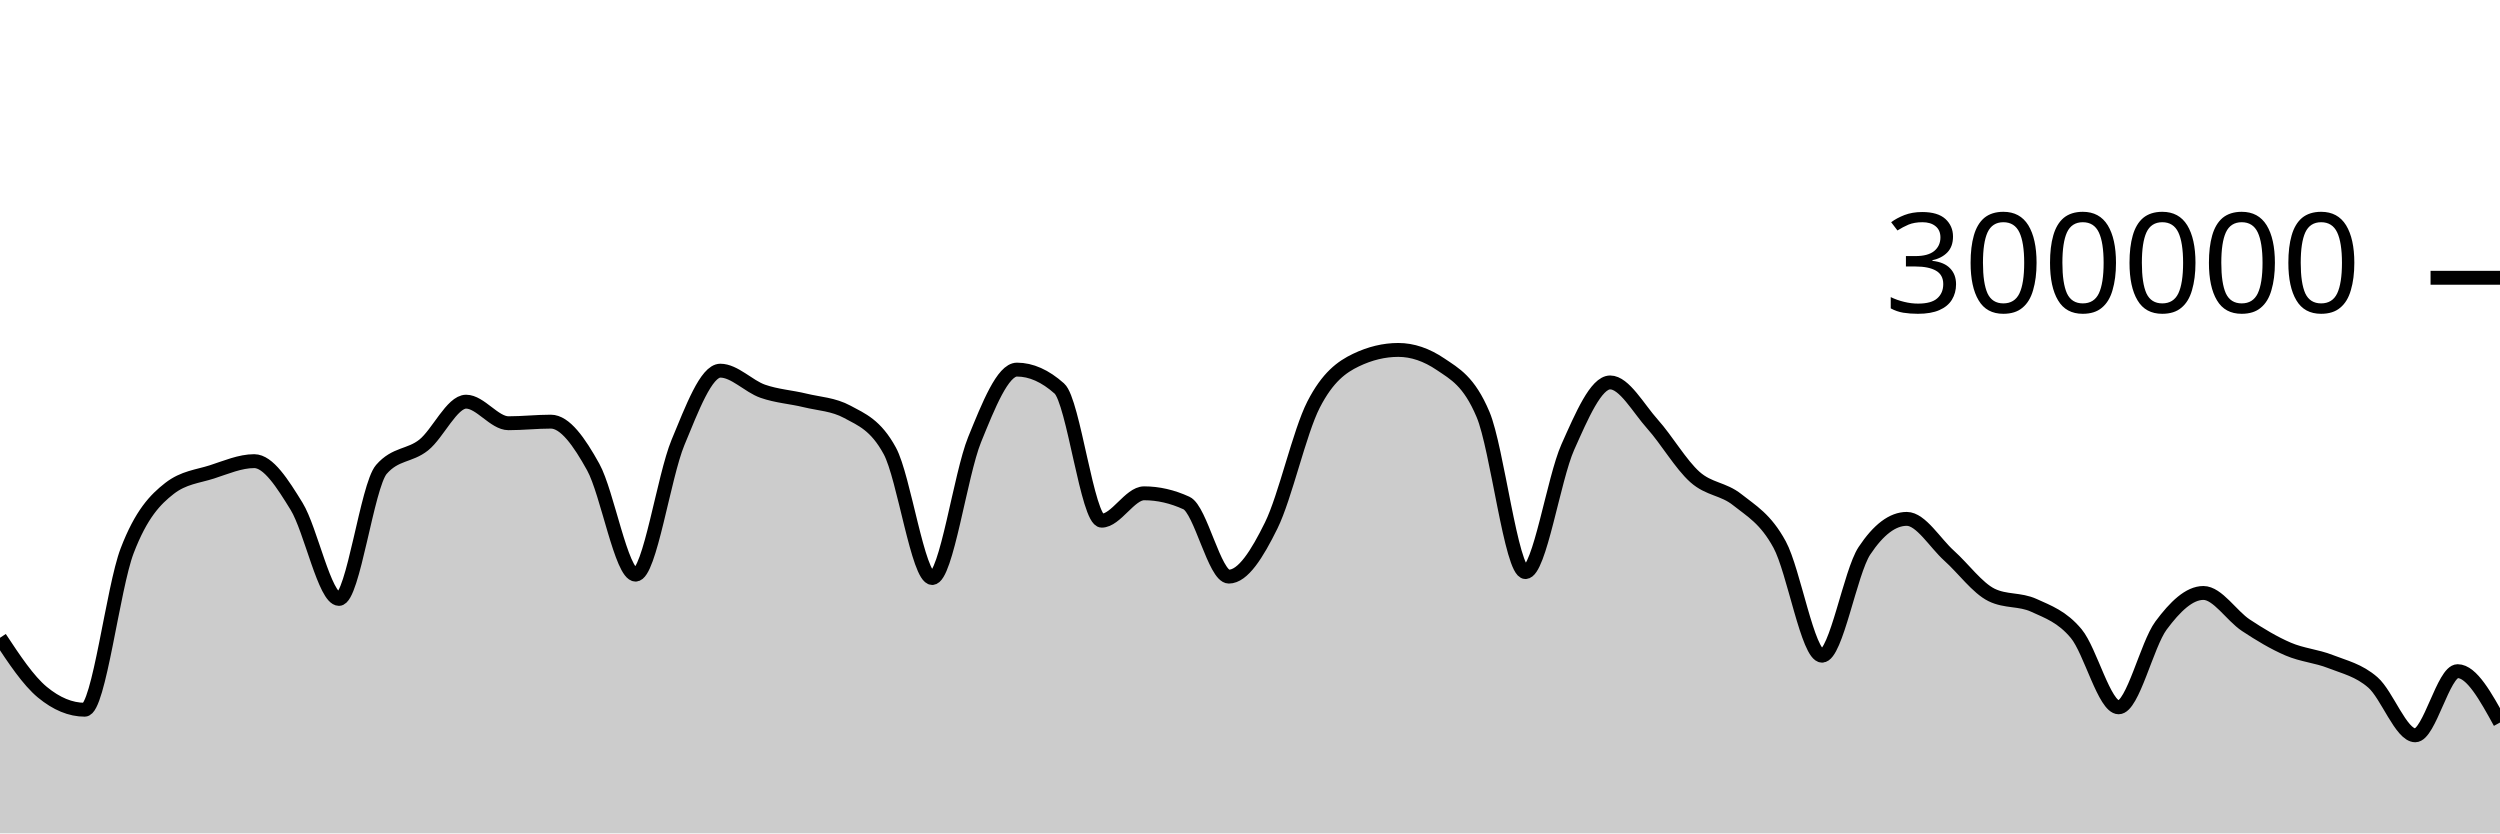
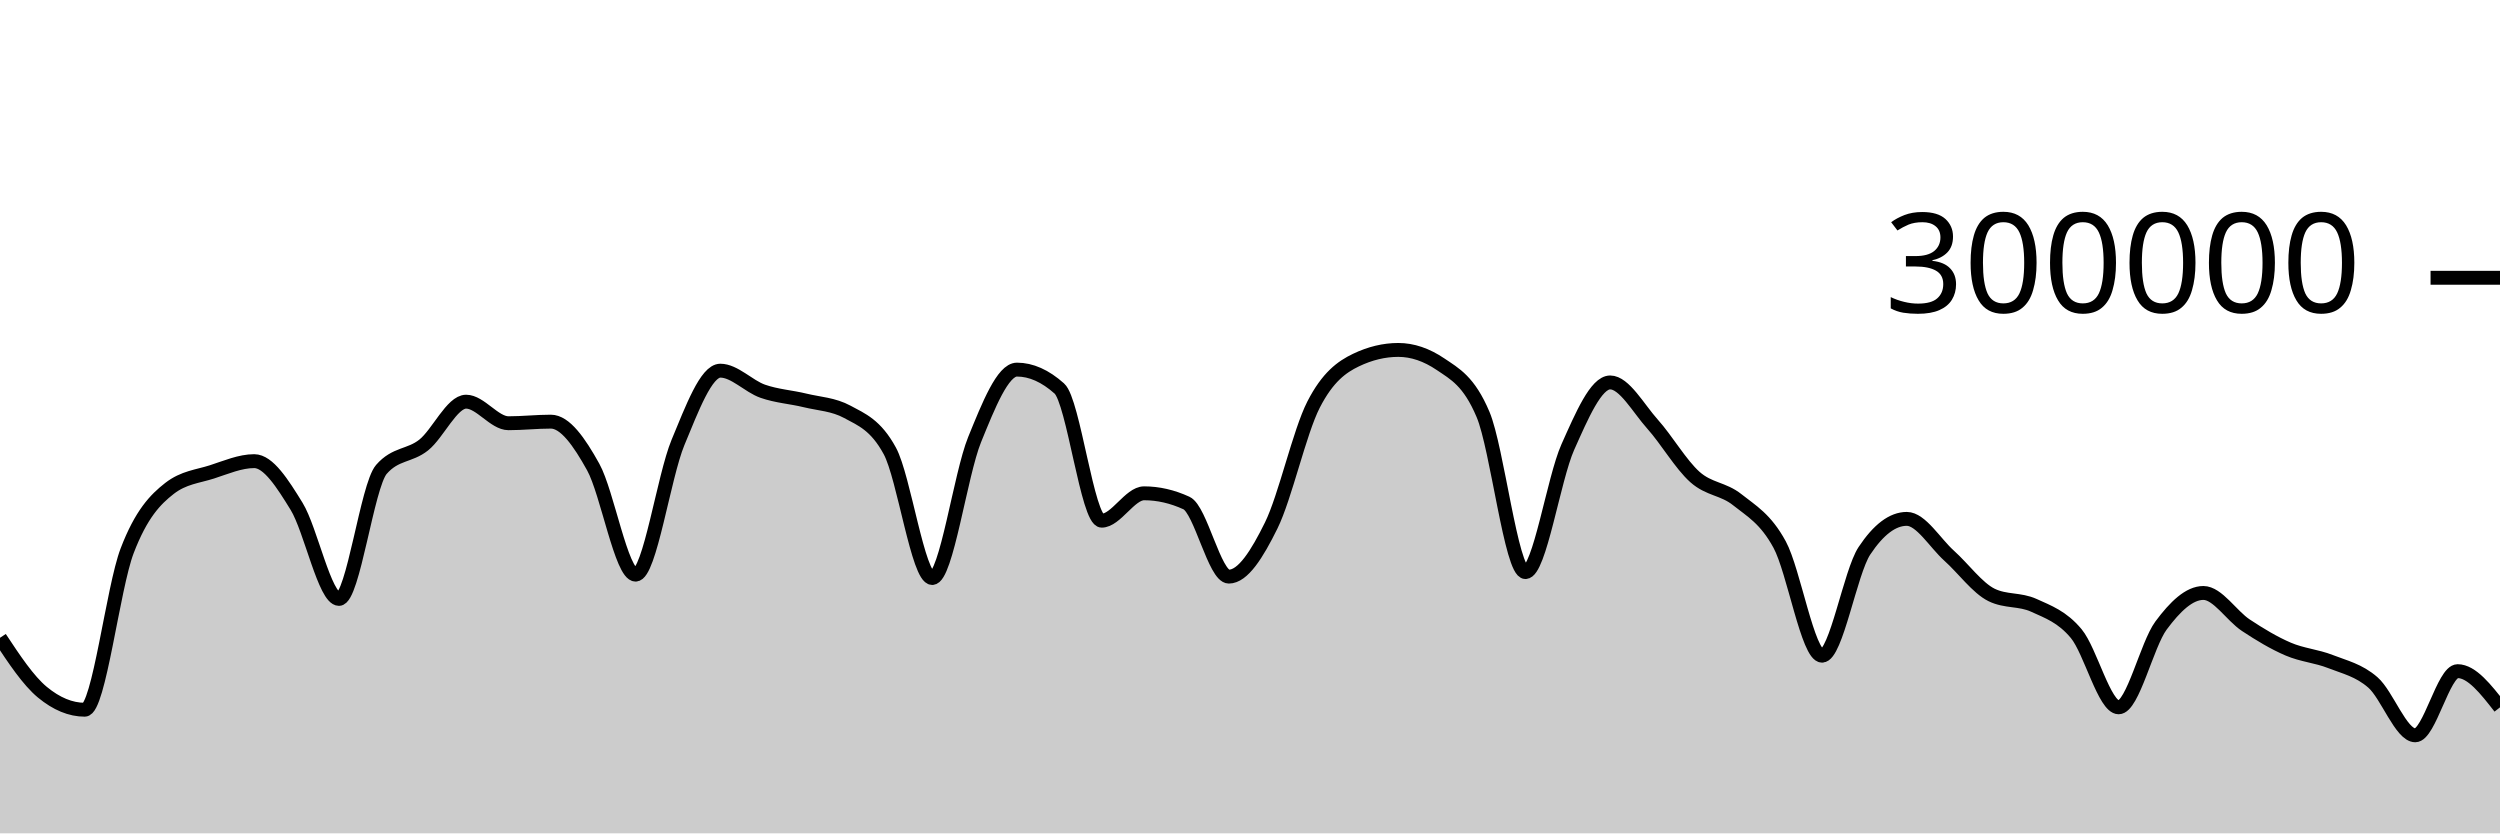
<svg xmlns="http://www.w3.org/2000/svg" viewBox="0 0 180 60">
  <g transform="translate(0,20)">
-     <path class="area" fill="rgba(0, 0, 0, 0.2)" d="M0,25.921C1.017,27.46,2.034,28.998,3.051,29.839C4.068,30.679,5.085,31.1,6.102,31.1C7.119,31.1,8.136,22.316,9.153,19.661C10.169,17.005,11.186,15.958,12.203,15.166C13.22,14.374,14.237,14.305,15.254,13.978C16.271,13.65,17.288,13.202,18.305,13.202C19.322,13.202,20.339,14.805,21.356,16.458C22.373,18.112,23.39,23.122,24.407,23.122C25.424,23.122,26.441,14.973,27.458,13.8C28.475,12.626,29.492,12.853,30.508,12.04C31.525,11.226,32.542,8.92,33.559,8.92C34.576,8.92,35.593,10.473,36.61,10.473C37.627,10.473,38.644,10.358,39.661,10.358C40.678,10.358,41.695,11.791,42.712,13.627C43.729,15.463,44.746,21.374,45.763,21.374C46.78,21.374,47.797,14.305,48.814,11.858C49.831,9.41,50.847,6.688,51.864,6.688C52.881,6.688,53.898,7.811,54.915,8.168C55.932,8.525,56.949,8.581,57.966,8.83C58.983,9.078,60,9.106,61.017,9.657C62.034,10.209,63.051,10.594,64.068,12.466C65.085,14.339,66.102,21.618,67.119,21.618C68.136,21.618,69.153,14.16,70.169,11.659C71.186,9.158,72.203,6.612,73.22,6.612C74.237,6.612,75.254,7.065,76.271,7.972C77.288,8.878,78.305,17.489,79.322,17.489C80.339,17.489,81.356,15.518,82.373,15.518C83.39,15.518,84.407,15.751,85.424,16.218C86.441,16.685,87.458,21.517,88.475,21.517C89.492,21.517,90.508,19.903,91.525,17.838C92.542,15.774,93.559,11.118,94.576,9.132C95.593,7.147,96.61,6.416,97.627,5.928C98.644,5.439,99.661,5.195,100.678,5.195C101.695,5.195,102.712,5.54,103.729,6.23C104.746,6.92,105.763,7.434,106.78,9.843C107.797,12.251,108.814,21.191,109.831,21.191C110.847,21.191,111.864,14.468,112.881,12.192C113.898,9.916,114.915,7.535,115.932,7.535C116.949,7.535,117.966,9.403,118.983,10.538C120,11.673,121.017,13.437,122.034,14.344C123.051,15.251,124.068,15.169,125.085,15.981C126.102,16.792,127.119,17.341,128.136,19.213C129.153,21.084,130.169,27.21,131.186,27.21C132.203,27.21,133.22,21.193,134.237,19.659C135.254,18.126,136.271,17.359,137.288,17.359C138.305,17.359,139.322,19.099,140.339,20.012C141.356,20.924,142.373,22.335,143.39,22.835C144.407,23.335,145.424,23.121,146.441,23.586C147.458,24.051,148.475,24.402,149.492,25.625C150.508,26.849,151.525,30.927,152.542,30.927C153.559,30.927,154.576,26.411,155.593,25.039C156.61,23.667,157.627,22.693,158.644,22.693C159.661,22.693,160.678,24.338,161.695,25.012C162.712,25.685,163.729,26.297,164.746,26.733C165.763,27.17,166.78,27.233,167.797,27.633C168.814,28.033,169.831,28.249,170.847,29.134C171.864,30.019,172.881,32.943,173.898,32.943C174.915,32.943,175.932,28.323,176.949,28.323C177.966,28.323,178.983,30.172,180,32.022L180,40C178.983,40,177.966,40,176.949,40C175.932,40,174.915,40,173.898,40C172.881,40,171.864,40,170.847,40C169.831,40,168.814,40,167.797,40C166.78,40,165.763,40,164.746,40C163.729,40,162.712,40,161.695,40C160.678,40,159.661,40,158.644,40C157.627,40,156.61,40,155.593,40C154.576,40,153.559,40,152.542,40C151.525,40,150.508,40,149.492,40C148.475,40,147.458,40,146.441,40C145.424,40,144.407,40,143.39,40C142.373,40,141.356,40,140.339,40C139.322,40,138.305,40,137.288,40C136.271,40,135.254,40,134.237,40C133.22,40,132.203,40,131.186,40C130.169,40,129.153,40,128.136,40C127.119,40,126.102,40,125.085,40C124.068,40,123.051,40,122.034,40C121.017,40,120,40,118.983,40C117.966,40,116.949,40,115.932,40C114.915,40,113.898,40,112.881,40C111.864,40,110.847,40,109.831,40C108.814,40,107.797,40,106.78,40C105.763,40,104.746,40,103.729,40C102.712,40,101.695,40,100.678,40C99.661,40,98.644,40,97.627,40C96.61,40,95.593,40,94.576,40C93.559,40,92.542,40,91.525,40C90.508,40,89.492,40,88.475,40C87.458,40,86.441,40,85.424,40C84.407,40,83.39,40,82.373,40C81.356,40,80.339,40,79.322,40C78.305,40,77.288,40,76.271,40C75.254,40,74.237,40,73.22,40C72.203,40,71.186,40,70.169,40C69.153,40,68.136,40,67.119,40C66.102,40,65.085,40,64.068,40C63.051,40,62.034,40,61.017,40C60,40,58.983,40,57.966,40C56.949,40,55.932,40,54.915,40C53.898,40,52.881,40,51.864,40C50.847,40,49.831,40,48.814,40C47.797,40,46.78,40,45.763,40C44.746,40,43.729,40,42.712,40C41.695,40,40.678,40,39.661,40C38.644,40,37.627,40,36.61,40C35.593,40,34.576,40,33.559,40C32.542,40,31.525,40,30.508,40C29.492,40,28.475,40,27.458,40C26.441,40,25.424,40,24.407,40C23.39,40,22.373,40,21.356,40C20.339,40,19.322,40,18.305,40C17.288,40,16.271,40,15.254,40C14.237,40,13.22,40,12.203,40C11.186,40,10.169,40,9.153,40C8.136,40,7.119,40,6.102,40C5.085,40,4.068,40,3.051,40C2.034,40,1.017,40,0,40Z" />
-     <path class="line" stroke="black" fill="none" d="M0,25.921C1.017,27.46,2.034,28.998,3.051,29.839C4.068,30.679,5.085,31.1,6.102,31.1C7.119,31.1,8.136,22.316,9.153,19.661C10.169,17.005,11.186,15.958,12.203,15.166C13.22,14.374,14.237,14.305,15.254,13.978C16.271,13.65,17.288,13.202,18.305,13.202C19.322,13.202,20.339,14.805,21.356,16.458C22.373,18.112,23.39,23.122,24.407,23.122C25.424,23.122,26.441,14.973,27.458,13.8C28.475,12.626,29.492,12.853,30.508,12.04C31.525,11.226,32.542,8.92,33.559,8.92C34.576,8.92,35.593,10.473,36.61,10.473C37.627,10.473,38.644,10.358,39.661,10.358C40.678,10.358,41.695,11.791,42.712,13.627C43.729,15.463,44.746,21.374,45.763,21.374C46.78,21.374,47.797,14.305,48.814,11.858C49.831,9.41,50.847,6.688,51.864,6.688C52.881,6.688,53.898,7.811,54.915,8.168C55.932,8.525,56.949,8.581,57.966,8.83C58.983,9.078,60,9.106,61.017,9.657C62.034,10.209,63.051,10.594,64.068,12.466C65.085,14.339,66.102,21.618,67.119,21.618C68.136,21.618,69.153,14.16,70.169,11.659C71.186,9.158,72.203,6.612,73.22,6.612C74.237,6.612,75.254,7.065,76.271,7.972C77.288,8.878,78.305,17.489,79.322,17.489C80.339,17.489,81.356,15.518,82.373,15.518C83.39,15.518,84.407,15.751,85.424,16.218C86.441,16.685,87.458,21.517,88.475,21.517C89.492,21.517,90.508,19.903,91.525,17.838C92.542,15.774,93.559,11.118,94.576,9.132C95.593,7.147,96.61,6.416,97.627,5.928C98.644,5.439,99.661,5.195,100.678,5.195C101.695,5.195,102.712,5.54,103.729,6.23C104.746,6.92,105.763,7.434,106.78,9.843C107.797,12.251,108.814,21.191,109.831,21.191C110.847,21.191,111.864,14.468,112.881,12.192C113.898,9.916,114.915,7.535,115.932,7.535C116.949,7.535,117.966,9.403,118.983,10.538C120,11.673,121.017,13.437,122.034,14.344C123.051,15.251,124.068,15.169,125.085,15.981C126.102,16.792,127.119,17.341,128.136,19.213C129.153,21.084,130.169,27.21,131.186,27.21C132.203,27.21,133.22,21.193,134.237,19.659C135.254,18.126,136.271,17.359,137.288,17.359C138.305,17.359,139.322,19.099,140.339,20.012C141.356,20.924,142.373,22.335,143.39,22.835C144.407,23.335,145.424,23.121,146.441,23.586C147.458,24.051,148.475,24.402,149.492,25.625C150.508,26.849,151.525,30.927,152.542,30.927C153.559,30.927,154.576,26.411,155.593,25.039C156.61,23.667,157.627,22.693,158.644,22.693C159.661,22.693,160.678,24.338,161.695,25.012C162.712,25.685,163.729,26.297,164.746,26.733C165.763,27.17,166.78,27.233,167.797,27.633C168.814,28.033,169.831,28.249,170.847,29.134C171.864,30.019,172.881,32.943,173.898,32.943C174.915,32.943,175.932,28.323,176.949,28.323C177.966,28.323,178.983,30.172,180,32.022" />
+     <path class="area" fill="rgba(0, 0, 0, 0.2)" d="M0,25.921C1.017,27.46,2.034,28.998,3.051,29.839C4.068,30.679,5.085,31.1,6.102,31.1C7.119,31.1,8.136,22.316,9.153,19.661C10.169,17.005,11.186,15.958,12.203,15.166C13.22,14.374,14.237,14.305,15.254,13.978C16.271,13.65,17.288,13.202,18.305,13.202C19.322,13.202,20.339,14.805,21.356,16.458C22.373,18.112,23.39,23.122,24.407,23.122C25.424,23.122,26.441,14.973,27.458,13.8C28.475,12.626,29.492,12.853,30.508,12.04C31.525,11.226,32.542,8.92,33.559,8.92C34.576,8.92,35.593,10.473,36.61,10.473C37.627,10.473,38.644,10.358,39.661,10.358C40.678,10.358,41.695,11.791,42.712,13.627C43.729,15.463,44.746,21.374,45.763,21.374C46.78,21.374,47.797,14.305,48.814,11.858C49.831,9.41,50.847,6.688,51.864,6.688C52.881,6.688,53.898,7.811,54.915,8.168C55.932,8.525,56.949,8.581,57.966,8.83C58.983,9.078,60,9.106,61.017,9.657C62.034,10.209,63.051,10.594,64.068,12.466C65.085,14.339,66.102,21.618,67.119,21.618C68.136,21.618,69.153,14.16,70.169,11.659C71.186,9.158,72.203,6.612,73.22,6.612C74.237,6.612,75.254,7.065,76.271,7.972C77.288,8.878,78.305,17.489,79.322,17.489C80.339,17.489,81.356,15.518,82.373,15.518C83.39,15.518,84.407,15.751,85.424,16.218C86.441,16.685,87.458,21.517,88.475,21.517C89.492,21.517,90.508,19.903,91.525,17.838C92.542,15.774,93.559,11.118,94.576,9.132C95.593,7.147,96.61,6.416,97.627,5.928C98.644,5.439,99.661,5.195,100.678,5.195C101.695,5.195,102.712,5.54,103.729,6.23C104.746,6.92,105.763,7.434,106.78,9.843C107.797,12.251,108.814,21.191,109.831,21.191C110.847,21.191,111.864,14.468,112.881,12.192C113.898,9.916,114.915,7.535,115.932,7.535C116.949,7.535,117.966,9.403,118.983,10.538C120,11.673,121.017,13.437,122.034,14.344C123.051,15.251,124.068,15.169,125.085,15.981C126.102,16.792,127.119,17.341,128.136,19.213C129.153,21.084,130.169,27.21,131.186,27.21C132.203,27.21,133.22,21.193,134.237,19.659C135.254,18.126,136.271,17.359,137.288,17.359C138.305,17.359,139.322,19.099,140.339,20.012C141.356,20.924,142.373,22.335,143.39,22.835C144.407,23.335,145.424,23.121,146.441,23.586C147.458,24.051,148.475,24.402,149.492,25.625C150.508,26.849,151.525,30.927,152.542,30.927C153.559,30.927,154.576,26.411,155.593,25.039C156.61,23.667,157.627,22.693,158.644,22.693C159.661,22.693,160.678,24.338,161.695,25.012C162.712,25.685,163.729,26.297,164.746,26.733C165.763,27.17,166.78,27.233,167.797,27.633C168.814,28.033,169.831,28.249,170.847,29.134C171.864,30.019,172.881,32.943,173.898,32.943C174.915,32.943,175.932,28.323,176.949,28.323C177.966,28.323,178.983,29.626,180,30.929L180,40C178.983,40,177.966,40,176.949,40C175.932,40,174.915,40,173.898,40C172.881,40,171.864,40,170.847,40C169.831,40,168.814,40,167.797,40C166.78,40,165.763,40,164.746,40C163.729,40,162.712,40,161.695,40C160.678,40,159.661,40,158.644,40C157.627,40,156.61,40,155.593,40C154.576,40,153.559,40,152.542,40C151.525,40,150.508,40,149.492,40C148.475,40,147.458,40,146.441,40C145.424,40,144.407,40,143.39,40C142.373,40,141.356,40,140.339,40C139.322,40,138.305,40,137.288,40C136.271,40,135.254,40,134.237,40C133.22,40,132.203,40,131.186,40C130.169,40,129.153,40,128.136,40C127.119,40,126.102,40,125.085,40C124.068,40,123.051,40,122.034,40C121.017,40,120,40,118.983,40C117.966,40,116.949,40,115.932,40C114.915,40,113.898,40,112.881,40C111.864,40,110.847,40,109.831,40C108.814,40,107.797,40,106.78,40C105.763,40,104.746,40,103.729,40C102.712,40,101.695,40,100.678,40C99.661,40,98.644,40,97.627,40C96.61,40,95.593,40,94.576,40C93.559,40,92.542,40,91.525,40C90.508,40,89.492,40,88.475,40C87.458,40,86.441,40,85.424,40C84.407,40,83.39,40,82.373,40C81.356,40,80.339,40,79.322,40C78.305,40,77.288,40,76.271,40C75.254,40,74.237,40,73.22,40C72.203,40,71.186,40,70.169,40C69.153,40,68.136,40,67.119,40C66.102,40,65.085,40,64.068,40C63.051,40,62.034,40,61.017,40C60,40,58.983,40,57.966,40C56.949,40,55.932,40,54.915,40C53.898,40,52.881,40,51.864,40C50.847,40,49.831,40,48.814,40C47.797,40,46.78,40,45.763,40C44.746,40,43.729,40,42.712,40C41.695,40,40.678,40,39.661,40C38.644,40,37.627,40,36.61,40C35.593,40,34.576,40,33.559,40C32.542,40,31.525,40,30.508,40C29.492,40,28.475,40,27.458,40C26.441,40,25.424,40,24.407,40C23.39,40,22.373,40,21.356,40C20.339,40,19.322,40,18.305,40C17.288,40,16.271,40,15.254,40C14.237,40,13.22,40,12.203,40C11.186,40,10.169,40,9.153,40C8.136,40,7.119,40,6.102,40C5.085,40,4.068,40,3.051,40C2.034,40,1.017,40,0,40Z" />
+     <path class="line" stroke="black" fill="none" d="M0,25.921C1.017,27.46,2.034,28.998,3.051,29.839C4.068,30.679,5.085,31.1,6.102,31.1C7.119,31.1,8.136,22.316,9.153,19.661C10.169,17.005,11.186,15.958,12.203,15.166C13.22,14.374,14.237,14.305,15.254,13.978C16.271,13.65,17.288,13.202,18.305,13.202C19.322,13.202,20.339,14.805,21.356,16.458C22.373,18.112,23.39,23.122,24.407,23.122C25.424,23.122,26.441,14.973,27.458,13.8C28.475,12.626,29.492,12.853,30.508,12.04C31.525,11.226,32.542,8.92,33.559,8.92C34.576,8.92,35.593,10.473,36.61,10.473C37.627,10.473,38.644,10.358,39.661,10.358C40.678,10.358,41.695,11.791,42.712,13.627C43.729,15.463,44.746,21.374,45.763,21.374C46.78,21.374,47.797,14.305,48.814,11.858C49.831,9.41,50.847,6.688,51.864,6.688C52.881,6.688,53.898,7.811,54.915,8.168C55.932,8.525,56.949,8.581,57.966,8.83C58.983,9.078,60,9.106,61.017,9.657C62.034,10.209,63.051,10.594,64.068,12.466C65.085,14.339,66.102,21.618,67.119,21.618C68.136,21.618,69.153,14.16,70.169,11.659C71.186,9.158,72.203,6.612,73.22,6.612C74.237,6.612,75.254,7.065,76.271,7.972C77.288,8.878,78.305,17.489,79.322,17.489C80.339,17.489,81.356,15.518,82.373,15.518C83.39,15.518,84.407,15.751,85.424,16.218C86.441,16.685,87.458,21.517,88.475,21.517C89.492,21.517,90.508,19.903,91.525,17.838C92.542,15.774,93.559,11.118,94.576,9.132C95.593,7.147,96.61,6.416,97.627,5.928C98.644,5.439,99.661,5.195,100.678,5.195C101.695,5.195,102.712,5.54,103.729,6.23C104.746,6.92,105.763,7.434,106.78,9.843C107.797,12.251,108.814,21.191,109.831,21.191C110.847,21.191,111.864,14.468,112.881,12.192C113.898,9.916,114.915,7.535,115.932,7.535C116.949,7.535,117.966,9.403,118.983,10.538C120,11.673,121.017,13.437,122.034,14.344C123.051,15.251,124.068,15.169,125.085,15.981C126.102,16.792,127.119,17.341,128.136,19.213C129.153,21.084,130.169,27.21,131.186,27.21C132.203,27.21,133.22,21.193,134.237,19.659C135.254,18.126,136.271,17.359,137.288,17.359C138.305,17.359,139.322,19.099,140.339,20.012C141.356,20.924,142.373,22.335,143.39,22.835C144.407,23.335,145.424,23.121,146.441,23.586C147.458,24.051,148.475,24.402,149.492,25.625C150.508,26.849,151.525,30.927,152.542,30.927C153.559,30.927,154.576,26.411,155.593,25.039C156.61,23.667,157.627,22.693,158.644,22.693C159.661,22.693,160.678,24.338,161.695,25.012C162.712,25.685,163.729,26.297,164.746,26.733C165.763,27.17,166.78,27.233,167.797,27.633C168.814,28.033,169.831,28.249,170.847,29.134C171.864,30.019,172.881,32.943,173.898,32.943C174.915,32.943,175.932,28.323,176.949,28.323C177.966,28.323,178.983,29.626,180,30.929" />
    <path class="axis-ceiling" stroke-width="1" stroke="black" fill="none" d="M175,0L180,0" />
    <text class="axis-ceiling-label" font-family="sans-serif" text-anchor="end" font-size="10px" x="170" y="2.5">300000</text>
  </g>
</svg>
